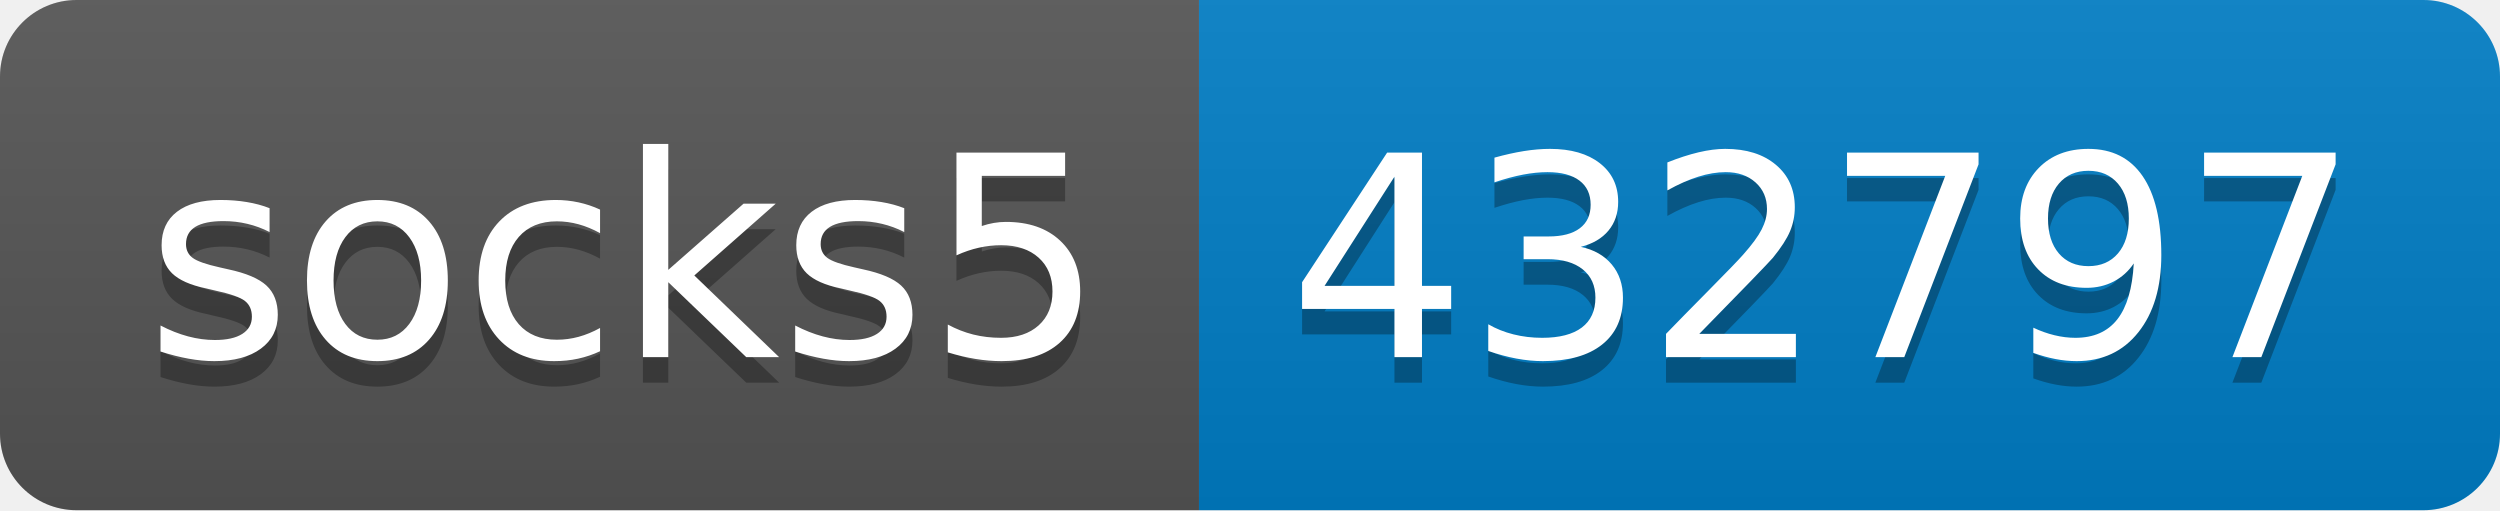
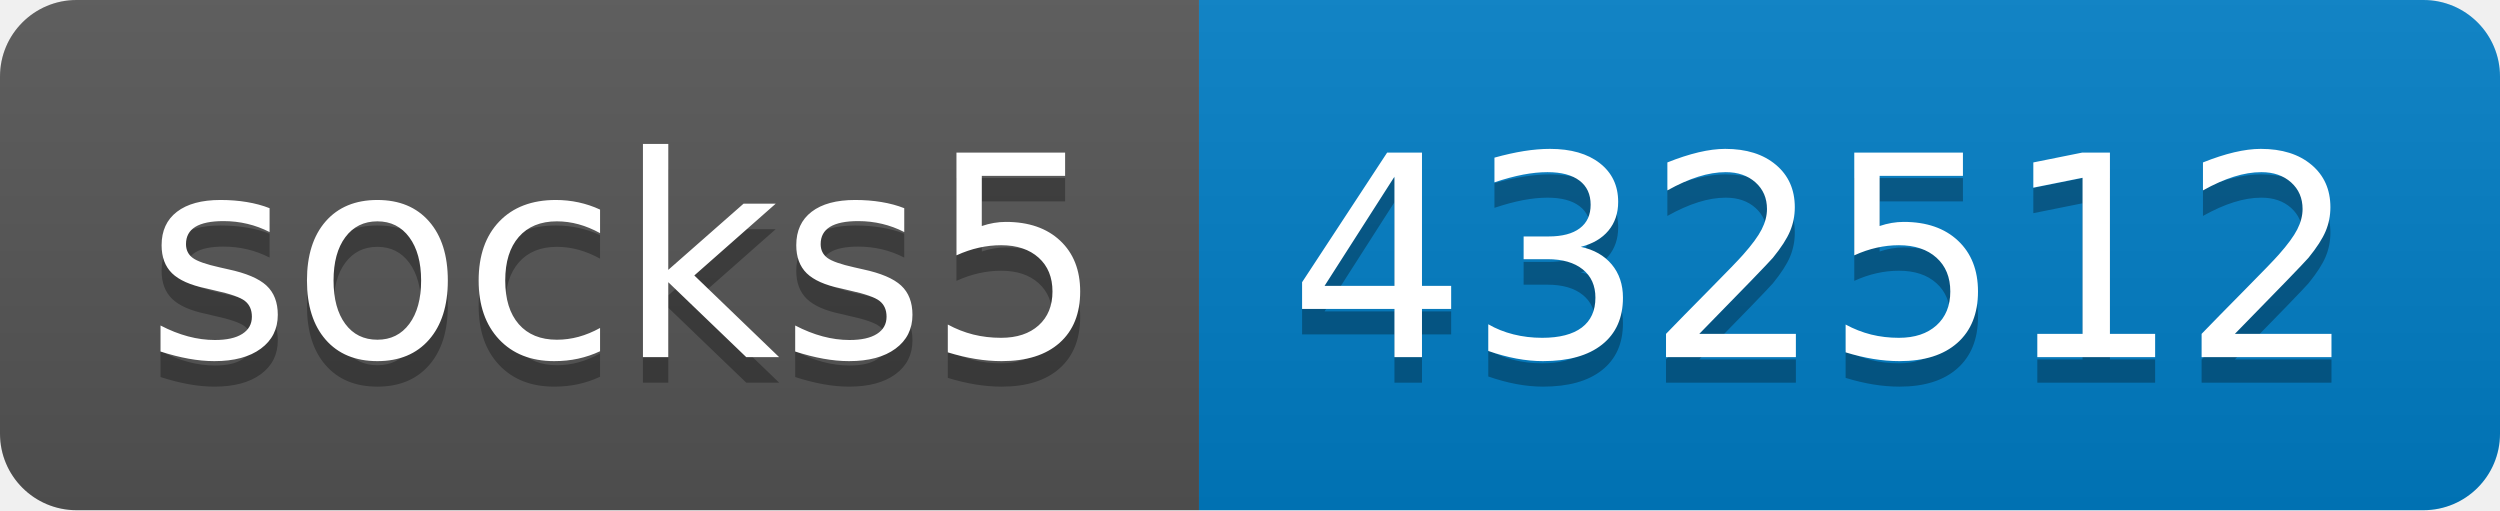
- <svg xmlns="http://www.w3.org/2000/svg" width="98" height="20" role="img" aria-label="socks5: 432797">
+ <svg xmlns="http://www.w3.org/2000/svg" width="98" height="20" role="img" aria-label="socks5: 432512">
  <linearGradient id="s" x2="0" y2="100%">
    <stop offset="0" stop-color="#bbb" stop-opacity=".1" />
    <stop offset="1" stop-opacity=".1" />
  </linearGradient>
  <clipPath id="r">
    <rect width="98" height="20" rx="3" fill="#fff" />
  </clipPath>
  <g clip-path="url(#r)">
    <rect width="47" height="20" fill="#555" />
    <rect x="47" width="51" height="20" fill="#007ec6" />
    <rect width="98" height="20" fill="url(#s)" />
  </g>
  <g fill="#fff" text-anchor="middle" font-family="Verdana,Geneva,DejaVu Sans,sans-serif" text-rendering="geometricPrecision" font-size="110">
    <text aria-hidden="true" x="245" y="150" fill="#010101" fill-opacity=".3" transform="scale(.1)" textLength="370">socks5</text>
    <text x="245" y="140" transform="scale(.1)" fill="#fff" textLength="370">socks5</text>
-     <text aria-hidden="true" x="715" y="150" fill="#010101" fill-opacity=".3" transform="scale(.1)" textLength="410">432797</text>
-     <text x="715" y="140" transform="scale(.1)" fill="#fff" textLength="410">432797</text>
+     <text aria-hidden="true" x="715" y="150" fill="#010101" fill-opacity=".3" transform="scale(.1)" textLength="410">432512</text>
+     <text x="715" y="140" transform="scale(.1)" fill="#fff" textLength="410">432512</text>
  </g>
</svg>
